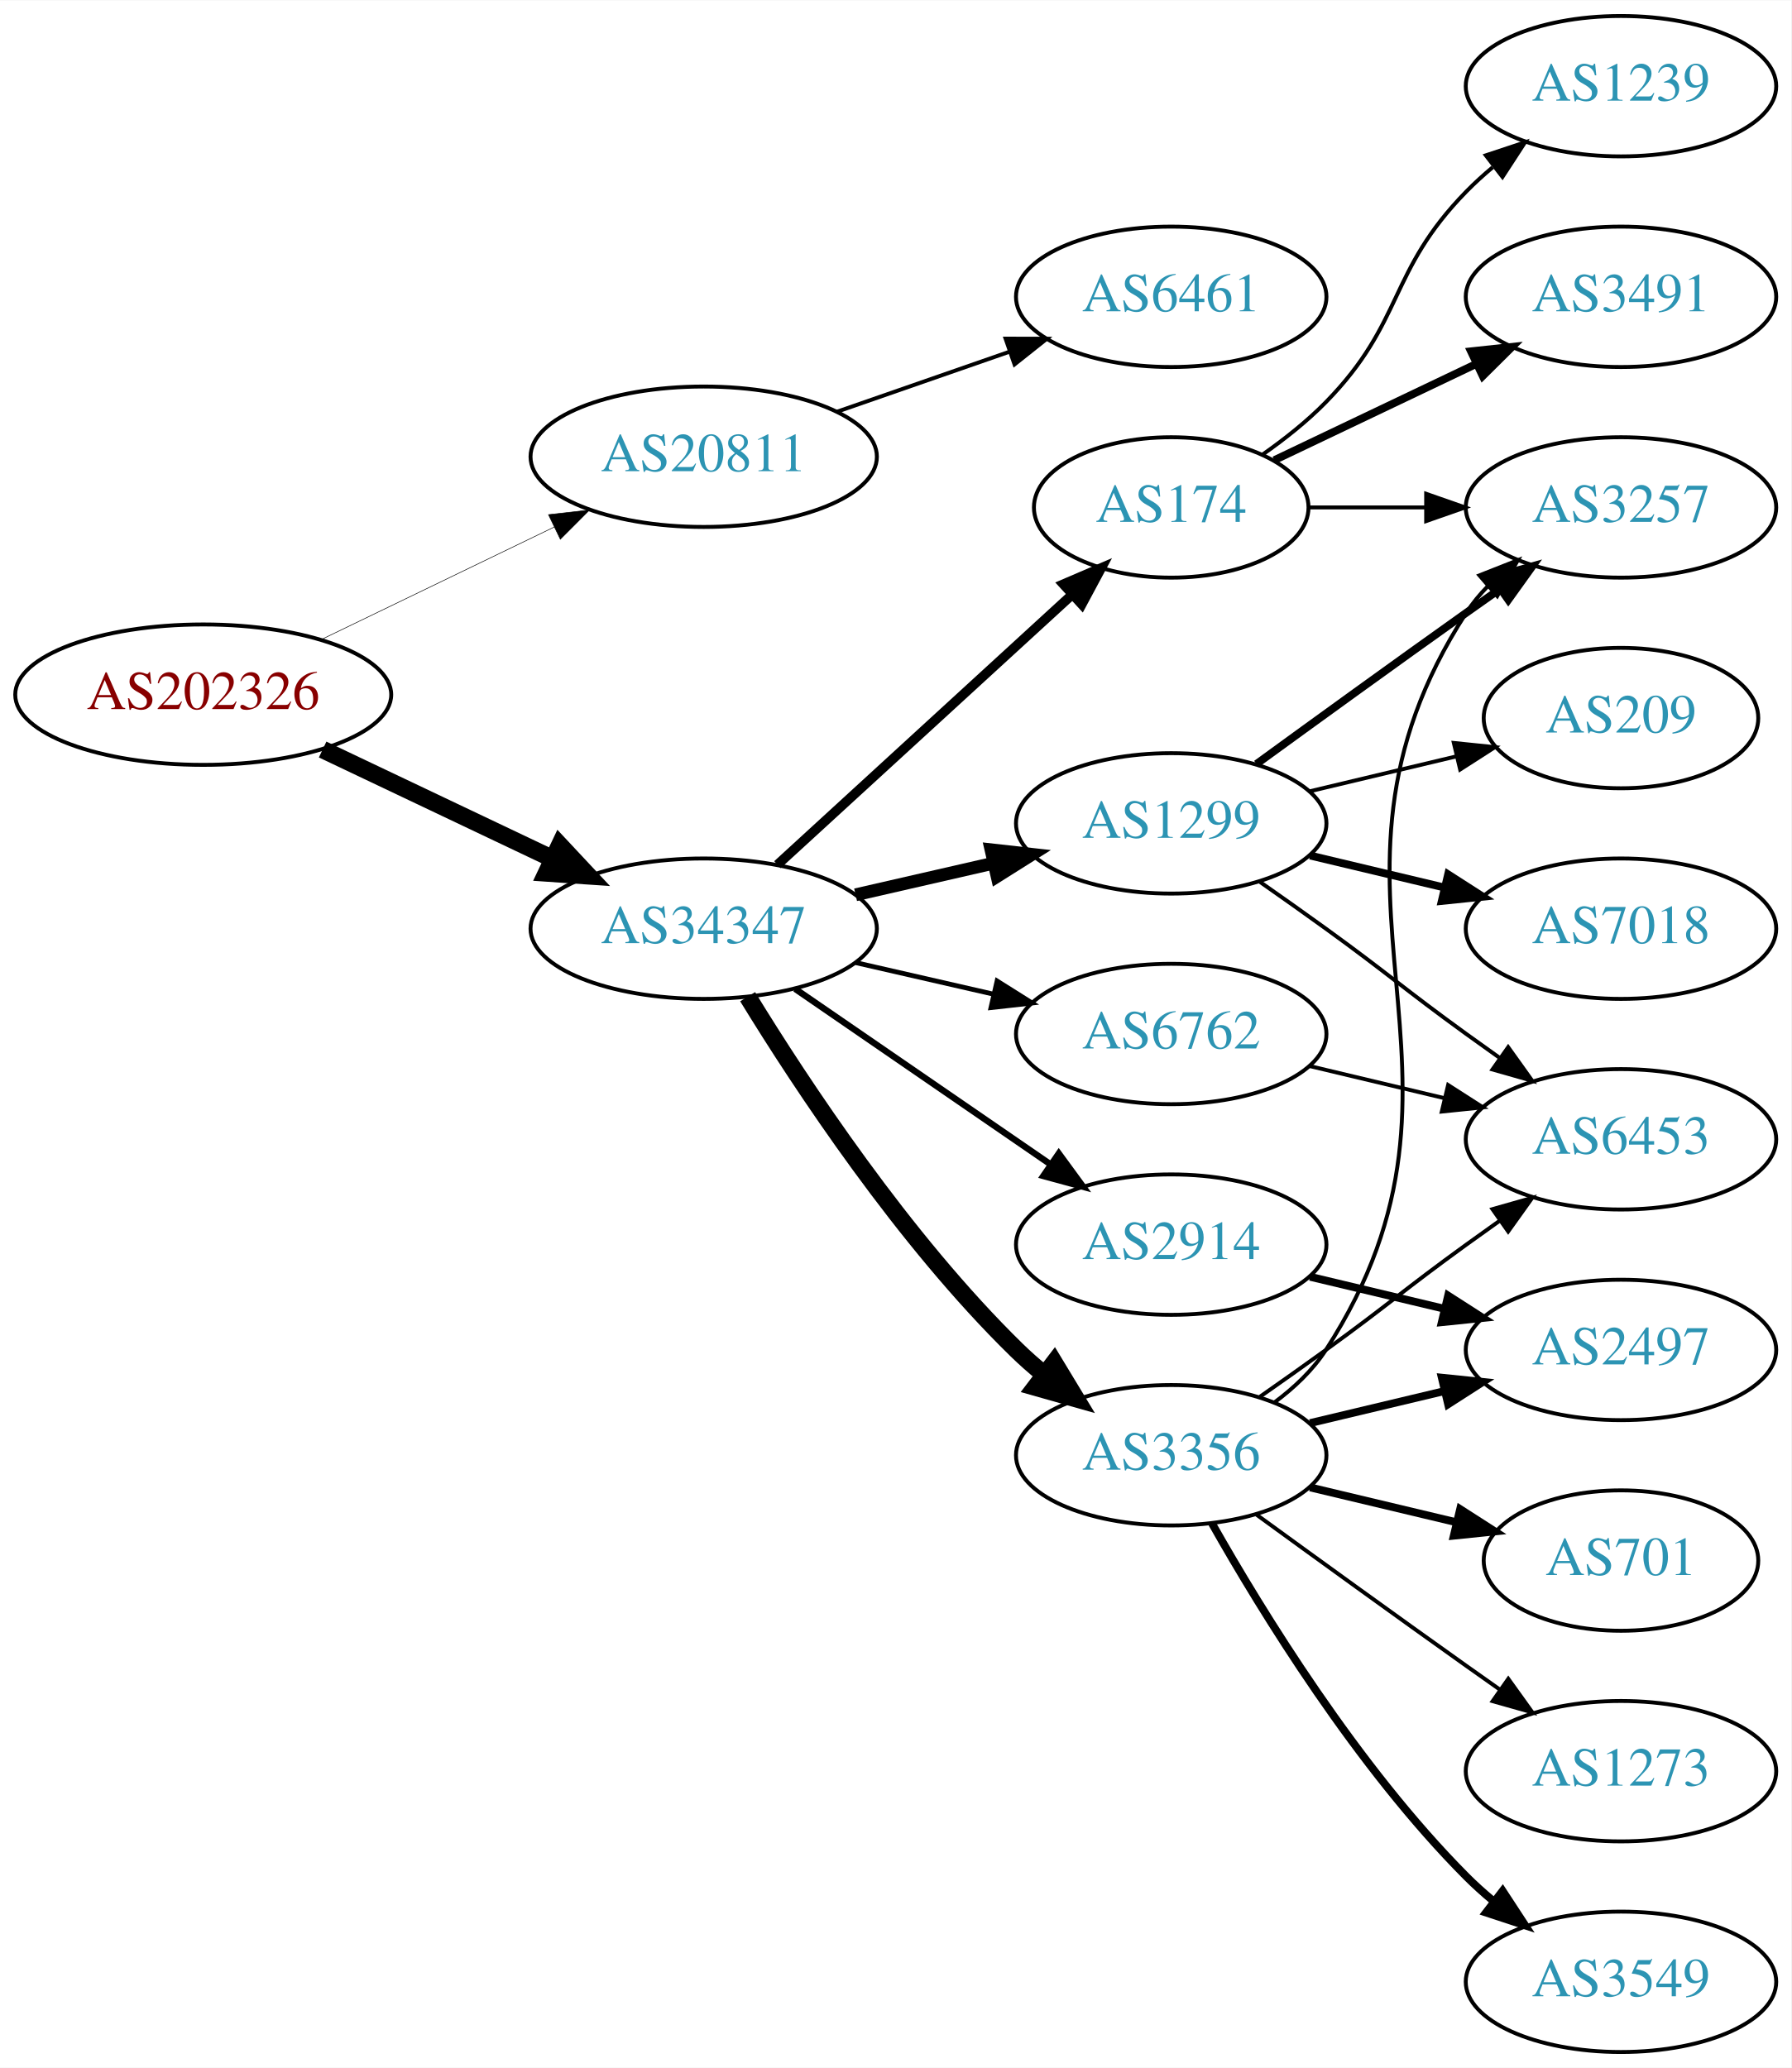
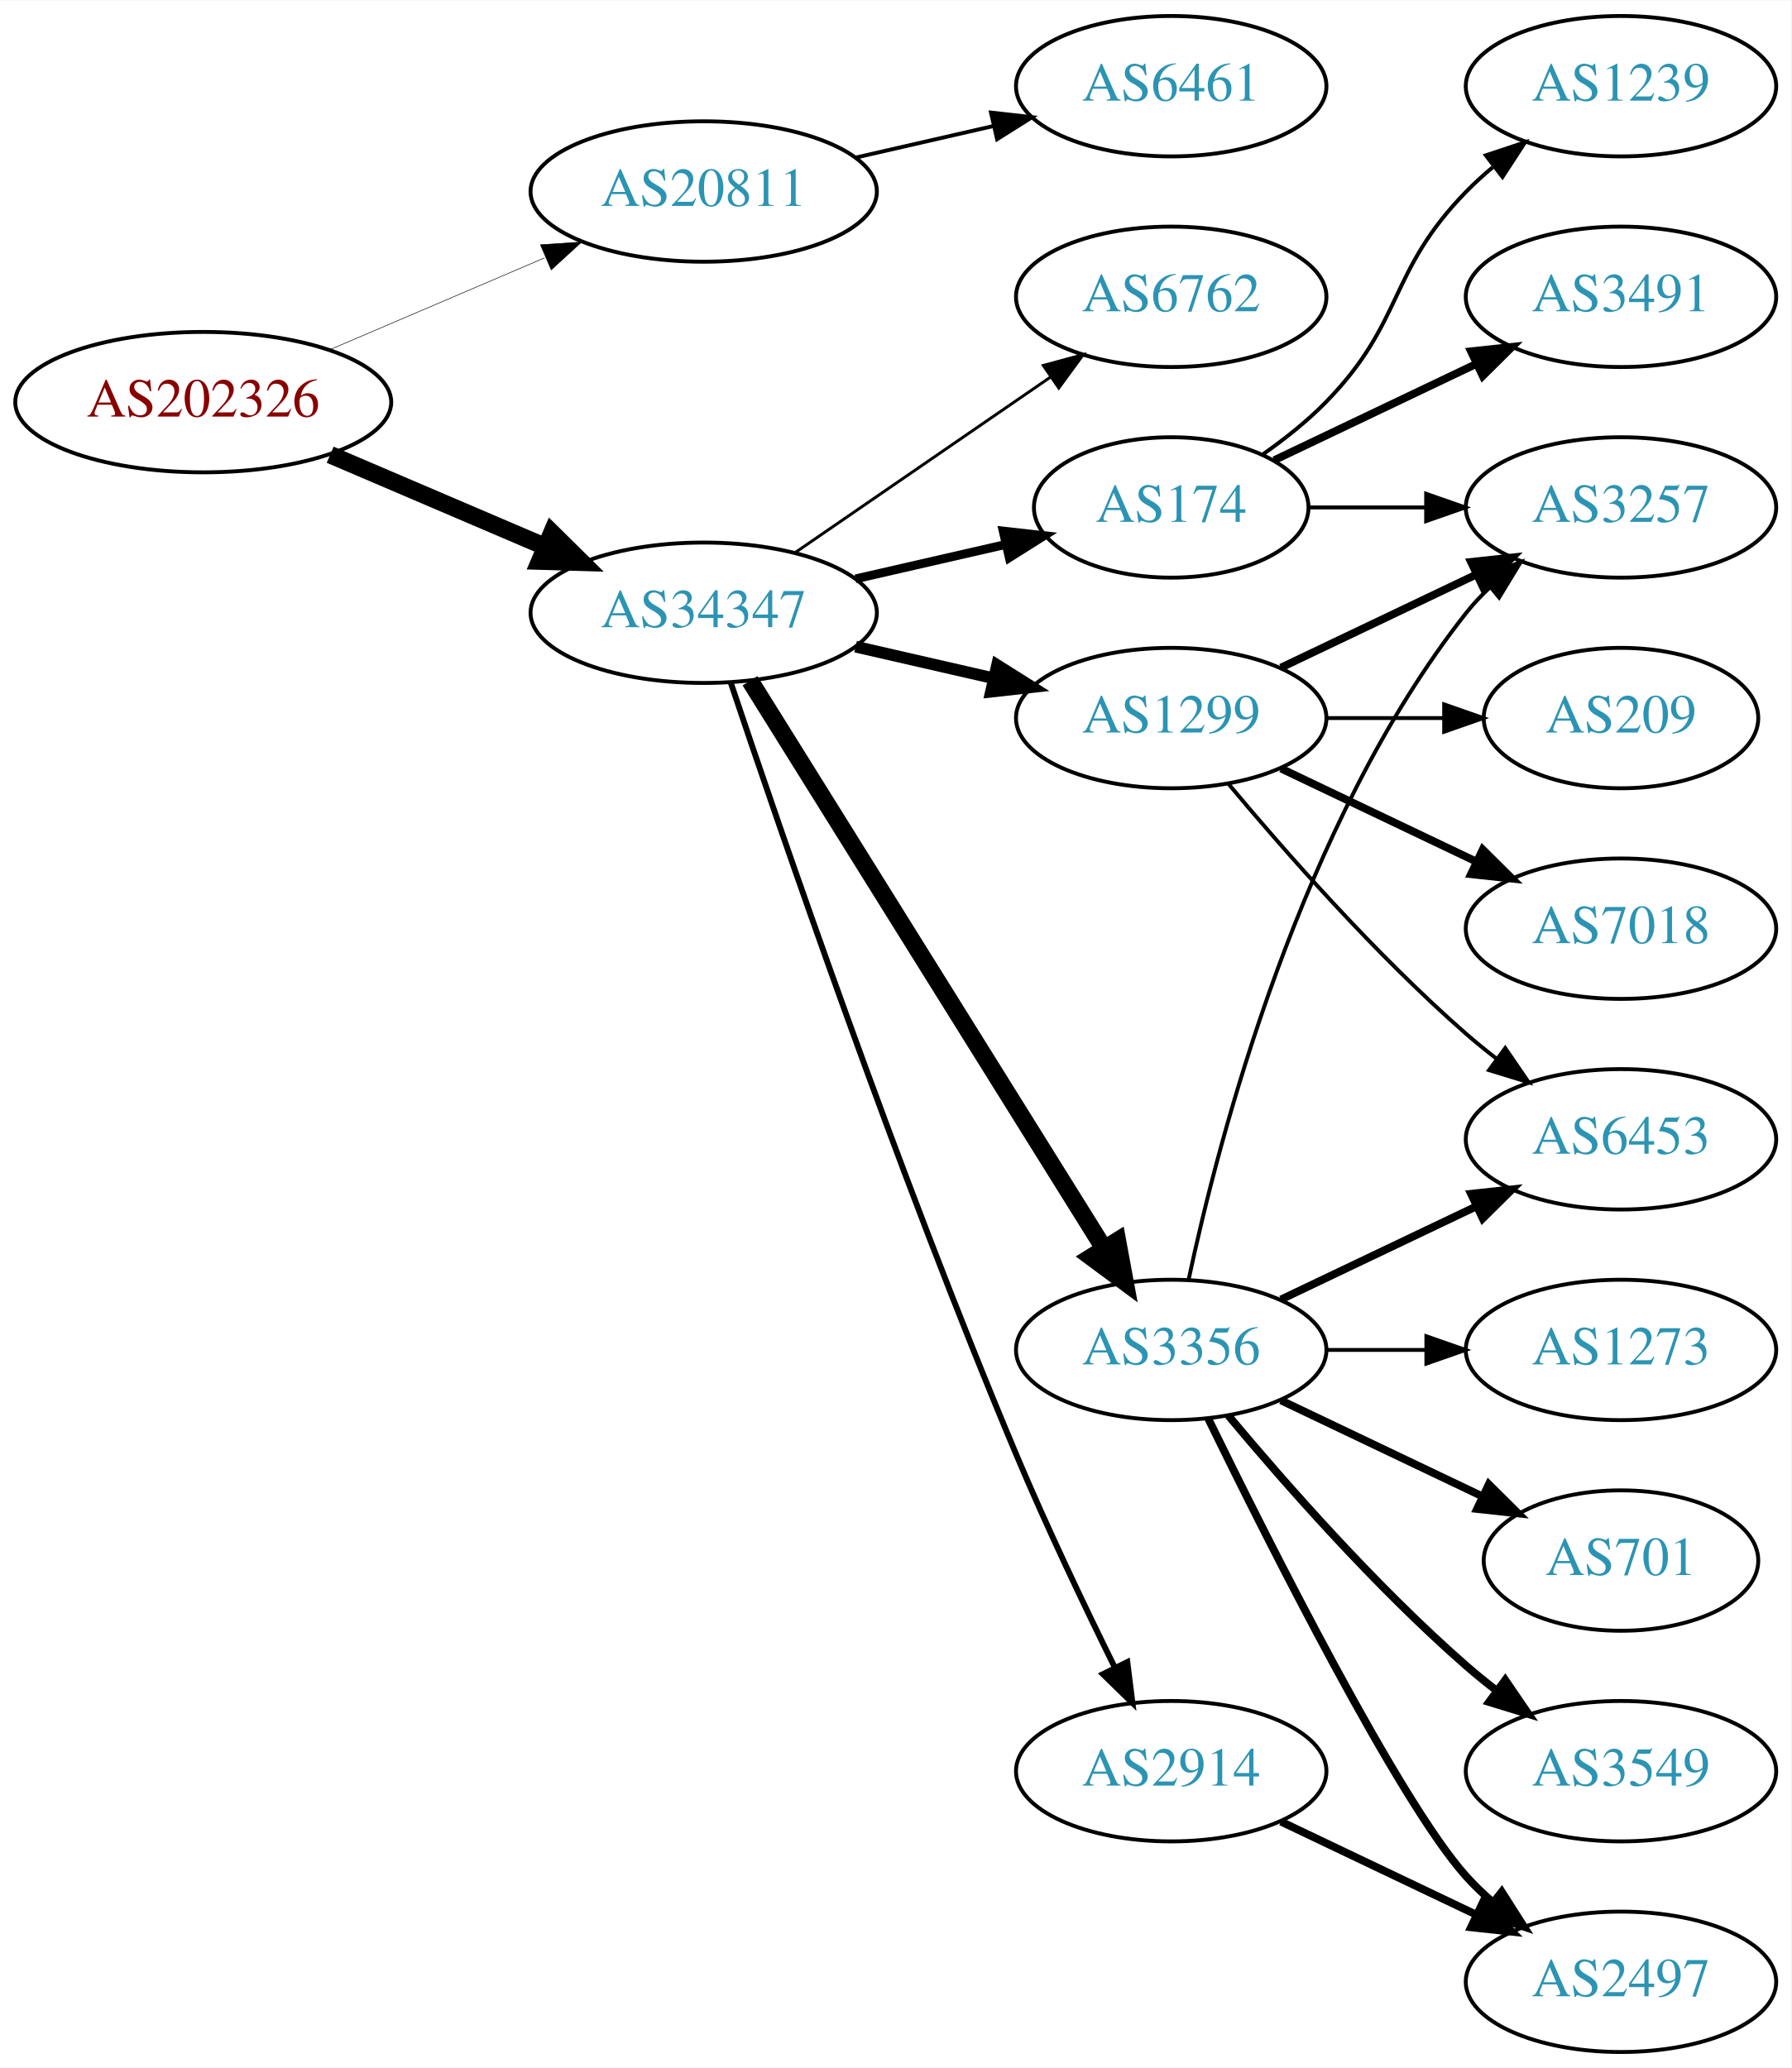
<svg xmlns="http://www.w3.org/2000/svg" xmlns:xlink="http://www.w3.org/1999/xlink" width="459pt" height="530pt" viewBox="0.00 0.00 459.17 530.00">
  <g id="graph0" class="graph" transform="scale(1 1) rotate(0) translate(4 526)">
    <polygon fill="white" stroke="none" points="-4,4 -4,-526 455.17,-526 455.17,4 -4,4" />
    <g id="node1" class="node">
      <g id="a_node1">
        <a xlink:href="/asn/202326" xlink:title="AS202326 ~ odissea [AT]">
-           <ellipse fill="#ffffff" stroke="black" cx="48.096" cy="-348" rx="48.192" ry="18" />
-           <text text-anchor="middle" x="48.096" y="-344.3" font-family="Times,serif" font-size="14.00" fill="#880000">AS202326</text>
+           <ellipse fill="#ffffff" stroke="black" cx="48.096" cy="-423" rx="48.192" ry="18" />
+           <text text-anchor="middle" x="48.096" y="-419.3" font-family="Times,serif" font-size="14.00" fill="#880000">AS202326</text>
        </a>
      </g>
    </g>
    <g id="node2" class="node">
      <g id="a_node2">
        <a xlink:href="/asn/20811" xlink:title="AS20811 ~ Brennercom S.p.A. [IT]">
-           <ellipse fill="#ffffff" stroke="black" cx="176.388" cy="-409" rx="44.393" ry="18" />
-           <text text-anchor="middle" x="176.388" y="-405.3" font-family="Times,serif" font-size="14.00" fill="#2c94b3">AS20811</text>
+           <ellipse fill="#ffffff" stroke="black" cx="176.388" cy="-477" rx="44.393" ry="18" />
+           <text text-anchor="middle" x="176.388" y="-473.3" font-family="Times,serif" font-size="14.00" fill="#2c94b3">AS20811</text>
        </a>
      </g>
    </g>
    <g id="edge1" class="edge">
-       <path fill="none" stroke="black" stroke-width="0.141" d="M78.387,-362.148C96.171,-370.738 119.042,-381.784 138.108,-390.994" />
-       <polygon fill="black" stroke="black" stroke-width="0.141" points="136.597,-394.151 147.124,-395.348 139.641,-387.847 136.597,-394.151" />
+       <path fill="none" stroke="black" stroke-width="0.141" d="M80.639,-436.487C97.283,-443.604 117.873,-452.408 135.604,-459.989" />
+       <polygon fill="black" stroke="black" stroke-width="0.141" points="134.545,-463.343 145.116,-464.057 137.297,-456.907 134.545,-463.343" />
    </g>
    <g id="node3" class="node">
      <g id="a_node3">
        <a xlink:href="/asn/34347" xlink:title="AS34347 ~ HALLAG Kommunal GmbH [AT]">
-           <ellipse fill="#ffffff" stroke="black" cx="176.388" cy="-288" rx="44.393" ry="18" />
-           <text text-anchor="middle" x="176.388" y="-284.3" font-family="Times,serif" font-size="14.00" fill="#2c94b3">AS34347</text>
+           <ellipse fill="#ffffff" stroke="black" cx="176.388" cy="-369" rx="44.393" ry="18" />
+           <text text-anchor="middle" x="176.388" y="-365.3" font-family="Times,serif" font-size="14.00" fill="#2c94b3">AS34347</text>
        </a>
      </g>
    </g>
    <g id="edge2" class="edge">
-       <path fill="none" stroke="black" stroke-width="4.5" d="M78.706,-333.933C96.294,-325.577 118.772,-314.898 137.627,-305.94" />
-       <polygon fill="black" stroke="black" stroke-width="4.5" points="139.49,-309.414 146.832,-301.566 136.11,-302.301 139.49,-309.414" />
+       <path fill="none" stroke="black" stroke-width="4.5" d="M80.639,-409.513C97.283,-402.396 117.873,-393.592 135.604,-386.011" />
+       <polygon fill="black" stroke="black" stroke-width="4.5" points="137.469,-389.495 145.116,-381.943 134.373,-382.255 137.469,-389.495" />
    </g>
    <g id="node4" class="node">
      <g id="a_node4">
        <a xlink:href="/asn/6461" xlink:title="AS6461 ~ Zayo Bandwidth [US]">
-           <ellipse fill="#ffffff" stroke="black" cx="296.23" cy="-450" rx="39.794" ry="18" />
-           <text text-anchor="middle" x="296.23" y="-446.3" font-family="Times,serif" font-size="14.00" fill="#2c94b3">AS6461</text>
+           <ellipse fill="#ffffff" stroke="black" cx="296.23" cy="-504" rx="39.794" ry="18" />
+           <text text-anchor="middle" x="296.23" y="-500.3" font-family="Times,serif" font-size="14.00" fill="#2c94b3">AS6461</text>
        </a>
      </g>
    </g>
    <g id="edge3" class="edge">
-       <path fill="none" stroke="black" d="M210.527,-420.53C224.244,-425.302 240.284,-430.883 254.693,-435.896" />
-       <polygon fill="black" stroke="black" points="253.765,-439.279 264.36,-439.26 256.065,-432.668 253.765,-439.279" />
+       <path fill="none" stroke="black" d="M215.322,-485.692C226.563,-488.267 238.976,-491.111 250.599,-493.774" />
+       <polygon fill="black" stroke="black" points="250.031,-497.235 260.56,-496.057 251.595,-490.412 250.031,-497.235" />
    </g>
    <g id="node5" class="node">
      <g id="a_node5">
-         <a xlink:href="/asn/3356" xlink:title="AS3356 ~ Level 3 Parent, LLC [US]">
-           <ellipse fill="#ffffff" stroke="black" cx="296.23" cy="-153" rx="39.794" ry="18" />
-           <text text-anchor="middle" x="296.23" y="-149.3" font-family="Times,serif" font-size="14.00" fill="#2c94b3">AS3356</text>
-         </a>
-       </g>
-     </g>
-     <g id="edge4" class="edge">
-       <path fill="none" stroke="black" stroke-width="4.5" d="M187.653,-270.56C201.462,-248.009 227.651,-208.278 256.584,-180 258.724,-177.908 261.041,-175.863 263.441,-173.894" />
-       <polygon fill="black" stroke="black" stroke-width="4.5" points="266.217,-176.73 271.782,-167.536 261.442,-170.467 266.217,-176.73" />
-     </g>
-     <g id="node6" class="node">
-       <g id="a_node6">
-         <a xlink:href="/asn/2914" xlink:title="AS2914 ~ NTT America, Inc. [US]">
-           <ellipse fill="#ffffff" stroke="black" cx="296.23" cy="-207" rx="39.794" ry="18" />
-           <text text-anchor="middle" x="296.23" y="-203.3" font-family="Times,serif" font-size="14.00" fill="#2c94b3">AS2914</text>
-         </a>
-       </g>
-     </g>
-     <g id="edge5" class="edge">
-       <path fill="none" stroke="black" stroke-width="1.636" d="M199.83,-272.574C218.412,-259.802 244.972,-241.545 265.352,-227.537" />
-       <polygon fill="black" stroke="black" stroke-width="1.636" points="267.408,-230.371 273.666,-221.822 263.443,-224.602 267.408,-230.371" />
-     </g>
-     <g id="node7" class="node">
-       <g id="a_node7">
        <a xlink:href="/asn/174" xlink:title="AS174 ~ Cogent Communications [US]">
          <ellipse fill="#ffffff" stroke="black" cx="296.23" cy="-396" rx="35.194" ry="18" />
          <text text-anchor="middle" x="296.23" y="-392.3" font-family="Times,serif" font-size="14.00" fill="#2c94b3">AS174</text>
        </a>
      </g>
    </g>
+     <g id="edge4" class="edge">
+       <path fill="none" stroke="black" stroke-width="2.25" d="M215.322,-377.692C227.639,-380.514 241.364,-383.658 253.915,-386.534" />
+       <polygon fill="black" stroke="black" stroke-width="2.25" points="253.15,-389.949 263.68,-388.771 254.714,-383.126 253.15,-389.949" />
+     </g>
+     <g id="node6" class="node">
+       <g id="a_node6">
+         <a xlink:href="/asn/1299" xlink:title="AS1299 ~ Telia Carrier [EU]">
+           <ellipse fill="#ffffff" stroke="black" cx="296.23" cy="-342" rx="39.794" ry="18" />
+           <text text-anchor="middle" x="296.23" y="-338.3" font-family="Times,serif" font-size="14.00" fill="#2c94b3">AS1299</text>
+         </a>
+       </g>
+     </g>
+     <g id="edge5" class="edge">
+       <path fill="none" stroke="black" stroke-width="3" d="M215.322,-360.308C226.563,-357.733 238.976,-354.889 250.599,-352.226" />
+       <polygon fill="black" stroke="black" stroke-width="3" points="251.595,-355.588 260.56,-349.943 250.031,-348.765 251.595,-355.588" />
+     </g>
+     <g id="node7" class="node">
+       <g id="a_node7">
+         <a xlink:href="/asn/3356" xlink:title="AS3356 ~ Level 3 Parent, LLC [US]">
+           <ellipse fill="#ffffff" stroke="black" cx="296.23" cy="-180" rx="39.794" ry="18" />
+           <text text-anchor="middle" x="296.23" y="-176.3" font-family="Times,serif" font-size="14.00" fill="#2c94b3">AS3356</text>
+         </a>
+       </g>
+     </g>
    <g id="edge6" class="edge">
-       <path fill="none" stroke="black" stroke-width="2.455" d="M195.285,-304.403C215.444,-322.878 248.321,-353.009 270.824,-373.632" />
-       <polygon fill="black" stroke="black" stroke-width="2.455" points="268.576,-376.319 278.313,-380.496 273.305,-371.159 268.576,-376.319" />
+       <path fill="none" stroke="black" stroke-width="4.5" d="M188.263,-351.558C209.046,-318.225 254.507,-245.314 278.935,-206.134" />
+       <polygon fill="black" stroke="black" stroke-width="4.5" points="282.432,-207.969 284.381,-197.4 275.749,-203.802 282.432,-207.969" />
    </g>
    <g id="node8" class="node">
      <g id="a_node8">
-         <a xlink:href="/asn/1299" xlink:title="AS1299 ~ Telia Carrier [EU]">
-           <ellipse fill="#ffffff" stroke="black" cx="296.23" cy="-315" rx="39.794" ry="18" />
-           <text text-anchor="middle" x="296.23" y="-311.3" font-family="Times,serif" font-size="14.00" fill="#2c94b3">AS1299</text>
+         <a xlink:href="/asn/2914" xlink:title="AS2914 ~ NTT America, Inc. [US]">
+           <ellipse fill="#ffffff" stroke="black" cx="296.23" cy="-72" rx="39.794" ry="18" />
+           <text text-anchor="middle" x="296.23" y="-68.3" font-family="Times,serif" font-size="14.00" fill="#2c94b3">AS2914</text>
        </a>
      </g>
    </g>
    <g id="edge7" class="edge">
-       <path fill="none" stroke="black" stroke-width="3.273" d="M215.322,-296.692C226.563,-299.267 238.976,-302.111 250.599,-304.774" />
-       <polygon fill="black" stroke="black" stroke-width="3.273" points="250.031,-308.235 260.56,-307.057 251.595,-301.412 250.031,-308.235" />
+       <path fill="none" stroke="black" stroke-width="1.5" d="M183.3,-351.143C195.773,-313.889 226.143,-225.341 256.584,-153 264.341,-134.566 274.035,-114.254 281.773,-98.581" />
+       <polygon fill="black" stroke="black" stroke-width="1.5" points="284.98,-99.993 286.304,-89.481 278.714,-96.873 284.98,-99.993" />
    </g>
    <g id="node9" class="node">
      <g id="a_node9">
        <a xlink:href="/asn/6762" xlink:title="AS6762 ~ TELECOM ITALIA SPARKLE S.p.A. [IT]">
-           <ellipse fill="#ffffff" stroke="black" cx="296.23" cy="-261" rx="39.794" ry="18" />
-           <text text-anchor="middle" x="296.23" y="-257.3" font-family="Times,serif" font-size="14.00" fill="#2c94b3">AS6762</text>
+           <ellipse fill="#ffffff" stroke="black" cx="296.23" cy="-450" rx="39.794" ry="18" />
+           <text text-anchor="middle" x="296.23" y="-446.3" font-family="Times,serif" font-size="14.00" fill="#2c94b3">AS6762</text>
        </a>
      </g>
    </g>
    <g id="edge8" class="edge">
-       <path fill="none" stroke="black" stroke-width="1.227" d="M215.322,-279.308C226.563,-276.733 238.976,-273.889 250.599,-271.226" />
-       <polygon fill="black" stroke="black" stroke-width="1.227" points="251.595,-274.588 260.56,-268.943 250.031,-267.765 251.595,-274.588" />
+       <path fill="none" stroke="black" stroke-width="0.75" d="M199.83,-384.426C218.412,-397.198 244.972,-415.455 265.352,-429.463" />
+       <polygon fill="black" stroke="black" stroke-width="0.75" points="263.443,-432.398 273.666,-435.178 267.408,-426.629 263.443,-432.398" />
    </g>
    <g id="node10" class="node">
      <g id="a_node10">
-         <a xlink:href="/asn/2497" xlink:title="AS2497 ~ Internet Initiative Japan Inc. [JP]">
-           <ellipse fill="#ffffff" stroke="black" cx="411.523" cy="-180" rx="39.794" ry="18" />
-           <text text-anchor="middle" x="411.523" y="-176.3" font-family="Times,serif" font-size="14.00" fill="#2c94b3">AS2497</text>
-         </a>
-       </g>
-     </g>
-     <g id="edge11" class="edge">
-       <path fill="none" stroke="black" stroke-width="2" d="M331.837,-161.248C342.709,-163.838 354.863,-166.735 366.305,-169.462" />
-       <polygon fill="black" stroke="black" stroke-width="2" points="365.589,-172.889 376.128,-171.803 367.212,-166.08 365.589,-172.889" />
+         <a xlink:href="/asn/1239" xlink:title="AS1239 ~ Sprint [US]">
+           <ellipse fill="#ffffff" stroke="black" cx="411.523" cy="-504" rx="39.794" ry="18" />
+           <text text-anchor="middle" x="411.523" y="-500.3" font-family="Times,serif" font-size="14.00" fill="#2c94b3">AS1239</text>
+         </a>
+       </g>
+     </g>
+     <g id="edge9" class="edge">
+       <path fill="none" stroke="black" d="M319.613,-409.532C325.255,-413.49 331.068,-418.086 335.877,-423 356.049,-443.617 351.704,-456.383 371.877,-477 373.969,-479.139 376.253,-481.218 378.63,-483.21" />
+       <polygon fill="black" stroke="black" points="376.873,-486.275 386.929,-489.611 381.148,-480.732 376.873,-486.275" />
    </g>
    <g id="node11" class="node">
      <g id="a_node11">
-         <a xlink:href="/asn/3549" xlink:title="AS3549 ~ Level 3 Parent, LLC [US]">
-           <ellipse fill="#ffffff" stroke="black" cx="411.523" cy="-18" rx="39.794" ry="18" />
-           <text text-anchor="middle" x="411.523" y="-14.3" font-family="Times,serif" font-size="14.00" fill="#2c94b3">AS3549</text>
-         </a>
-       </g>
-     </g>
-     <g id="edge10" class="edge">
-       <path fill="none" stroke="black" stroke-width="2" d="M306.69,-135.51C319.472,-112.904 343.904,-73.114 371.877,-45 373.987,-42.879 376.283,-40.812 378.669,-38.829" />
-       <polygon fill="black" stroke="black" stroke-width="2" points="381.184,-41.31 386.984,-32.444 376.921,-35.758 381.184,-41.31" />
-     </g>
-     <g id="node12" class="node">
-       <g id="a_node12">
        <a xlink:href="/asn/3257" xlink:title="AS3257 ~ GTT [DE]">
          <ellipse fill="#ffffff" stroke="black" cx="411.523" cy="-396" rx="39.794" ry="18" />
          <text text-anchor="middle" x="411.523" y="-392.3" font-family="Times,serif" font-size="14.00" fill="#2c94b3">AS3257</text>
        </a>
      </g>
    </g>
-     <g id="edge12" class="edge">
-       <path fill="none" stroke="black" d="M322.666,-166.53C327.716,-170.278 332.496,-174.779 335.877,-180 382.351,-251.778 325.402,-297.222 371.877,-369 373.461,-371.448 375.353,-373.737 377.437,-375.864" />
-       <polygon fill="black" stroke="black" points="375.23,-378.584 385.087,-382.47 379.805,-373.285 375.23,-378.584" />
+     <g id="edge10" class="edge">
+       <path fill="none" stroke="black" d="M331.529,-396C340.906,-396 351.257,-396 361.291,-396" />
+       <polygon fill="black" stroke="black" points="361.58,-399.5 371.58,-396 361.58,-392.5 361.58,-399.5" />
+     </g>
+     <g id="node12" class="node">
+       <g id="a_node12">
+         <a xlink:href="/asn/3491" xlink:title="AS3491 ~ PCCW Global, Inc. [US]">
+           <ellipse fill="#ffffff" stroke="black" cx="411.523" cy="-450" rx="39.794" ry="18" />
+           <text text-anchor="middle" x="411.523" y="-446.3" font-family="Times,serif" font-size="14.00" fill="#2c94b3">AS3491</text>
+         </a>
+       </g>
+     </g>
+     <g id="edge11" class="edge">
+       <path fill="none" stroke="black" stroke-width="2" d="M322.655,-408.119C337.958,-415.413 357.681,-424.814 374.563,-432.86" />
+       <polygon fill="black" stroke="black" stroke-width="2" points="373.071,-436.026 383.604,-437.169 376.082,-429.707 373.071,-436.026" />
+     </g>
+     <g id="edge18" class="edge">
+       <path fill="none" stroke="black" stroke-width="2" d="M324.367,-354.934C339.361,-362.081 358.182,-371.052 374.405,-378.785" />
+       <polygon fill="black" stroke="black" stroke-width="2" points="373.075,-382.028 383.608,-383.171 376.087,-375.709 373.075,-382.028" />
+     </g>
+     <g id="node14" class="node">
+       <g id="a_node14">
+         <a xlink:href="/asn/6453" xlink:title="AS6453 ~ TATA COMMUNICATIONS (AMERICA) INC [US]">
+           <ellipse fill="#ffffff" stroke="black" cx="411.523" cy="-234" rx="39.794" ry="18" />
+           <text text-anchor="middle" x="411.523" y="-230.3" font-family="Times,serif" font-size="14.00" fill="#2c94b3">AS6453</text>
+         </a>
+       </g>
+     </g>
+     <g id="edge20" class="edge">
+       <path fill="none" stroke="black" d="M310.86,-325.183C325.143,-308.071 348.689,-281.255 371.877,-261 374.342,-258.846 376.981,-256.706 379.678,-254.628" />
+       <polygon fill="black" stroke="black" points="381.851,-257.375 387.832,-248.63 377.703,-251.736 381.851,-257.375" />
+     </g>
+     <g id="node18" class="node">
+       <g id="a_node18">
+         <a xlink:href="/asn/7018" xlink:title="AS7018 ~ AT&amp;T Services, Inc. [US]">
+           <ellipse fill="#ffffff" stroke="black" cx="411.523" cy="-288" rx="39.794" ry="18" />
+           <text text-anchor="middle" x="411.523" y="-284.3" font-family="Times,serif" font-size="14.00" fill="#2c94b3">AS7018</text>
+         </a>
+       </g>
+     </g>
+     <g id="edge19" class="edge">
+       <path fill="none" stroke="black" stroke-width="2" d="M324.367,-329.066C339.361,-321.919 358.182,-312.948 374.405,-305.215" />
+       <polygon fill="black" stroke="black" stroke-width="2" points="376.087,-308.291 383.608,-300.829 373.075,-301.972 376.087,-308.291" />
+     </g>
+     <g id="node19" class="node">
+       <g id="a_node19">
+         <a xlink:href="/asn/209" xlink:title="AS209 ~ CenturyLink Communications, LLC [US]">
+           <ellipse fill="#ffffff" stroke="black" cx="411.523" cy="-342" rx="35.194" ry="18" />
+           <text text-anchor="middle" x="411.523" y="-338.3" font-family="Times,serif" font-size="14.00" fill="#2c94b3">AS209</text>
+         </a>
+       </g>
+     </g>
+     <g id="edge21" class="edge">
+       <path fill="none" stroke="black" d="M335.902,-342C345.608,-342 356.098,-342 366.061,-342" />
+       <polygon fill="black" stroke="black" points="366.198,-345.5 376.198,-342 366.198,-338.5 366.198,-345.5" />
+     </g>
+     <g id="edge14" class="edge">
+       <path fill="none" stroke="black" d="M300.72,-198.16C308.351,-234.03 329.343,-315.155 371.877,-369 373.684,-371.288 375.737,-373.462 377.932,-375.51" />
+       <polygon fill="black" stroke="black" points="375.842,-378.323 385.791,-381.966 380.285,-372.914 375.842,-378.323" />
    </g>
    <g id="node13" class="node">
      <g id="a_node13">
        <a xlink:href="/asn/701" xlink:title="AS701 ~ UUNET [US]">
          <ellipse fill="#ffffff" stroke="black" cx="411.523" cy="-126" rx="35.194" ry="18" />
          <text text-anchor="middle" x="411.523" y="-122.3" font-family="Times,serif" font-size="14.00" fill="#2c94b3">AS701</text>
        </a>
      </g>
    </g>
+     <g id="edge12" class="edge">
+       <path fill="none" stroke="black" stroke-width="2" d="M324.367,-167.066C339.798,-159.71 359.284,-150.423 375.819,-142.541" />
+       <polygon fill="black" stroke="black" stroke-width="2" points="377.64,-145.551 385.161,-138.089 374.628,-139.232 377.64,-145.551" />
+     </g>
    <g id="edge13" class="edge">
-       <path fill="none" stroke="black" stroke-width="2" d="M331.837,-144.752C343.632,-141.942 356.937,-138.771 369.204,-135.847" />
-       <polygon fill="black" stroke="black" stroke-width="2" points="370.293,-139.186 379.209,-133.463 368.67,-132.376 370.293,-139.186" />
-     </g>
-     <g id="node14" class="node">
-       <g id="a_node14">
-         <a xlink:href="/asn/1273" xlink:title="AS1273 ~ Vodafone Group PLC [EU]">
-           <ellipse fill="#ffffff" stroke="black" cx="411.523" cy="-72" rx="39.794" ry="18" />
-           <text text-anchor="middle" x="411.523" y="-68.3" font-family="Times,serif" font-size="14.00" fill="#2c94b3">AS1273</text>
-         </a>
-       </g>
-     </g>
-     <g id="edge14" class="edge">
-       <path fill="none" stroke="black" d="M318.078,-137.778C333.012,-126.909 353.626,-111.975 371.877,-99 374.697,-96.995 377.64,-94.915 380.588,-92.841" />
-       <polygon fill="black" stroke="black" points="382.634,-95.681 388.813,-87.074 378.616,-89.95 382.634,-95.681" />
+       <path fill="none" stroke="black" stroke-width="2" d="M324.367,-192.934C339.361,-200.081 358.182,-209.052 374.405,-216.785" />
+       <polygon fill="black" stroke="black" stroke-width="2" points="373.075,-220.028 383.608,-221.171 376.087,-213.709 373.075,-220.028" />
    </g>
    <g id="node15" class="node">
      <g id="a_node15">
-         <a xlink:href="/asn/6453" xlink:title="AS6453 ~ TATA COMMUNICATIONS (AMERICA) INC [US]">
-           <ellipse fill="#ffffff" stroke="black" cx="411.523" cy="-234" rx="39.794" ry="18" />
-           <text text-anchor="middle" x="411.523" y="-230.3" font-family="Times,serif" font-size="14.00" fill="#2c94b3">AS6453</text>
+         <a xlink:href="/asn/2497" xlink:title="AS2497 ~ Internet Initiative Japan Inc. [JP]">
+           <ellipse fill="#ffffff" stroke="black" cx="411.523" cy="-18" rx="39.794" ry="18" />
+           <text text-anchor="middle" x="411.523" y="-14.3" font-family="Times,serif" font-size="14.00" fill="#2c94b3">AS2497</text>
        </a>
      </g>
    </g>
    <g id="edge15" class="edge">
-       <path fill="none" stroke="black" d="M318.987,-168.009C324.522,-171.879 330.44,-176.064 335.877,-180 352.076,-191.729 355.677,-195.271 371.877,-207 374.68,-209.029 377.611,-211.125 380.552,-213.21" />
-       <polygon fill="black" stroke="black" points="378.574,-216.097 388.766,-218.991 382.603,-210.373 378.574,-216.097" />
-     </g>
-     <g id="edge9" class="edge">
-       <path fill="none" stroke="black" stroke-width="2" d="M331.837,-198.752C342.709,-196.162 354.863,-193.265 366.305,-190.538" />
-       <polygon fill="black" stroke="black" stroke-width="2" points="367.212,-193.92 376.128,-188.197 365.589,-187.111 367.212,-193.92" />
-     </g>
-     <g id="edge18" class="edge">
-       <path fill="none" stroke="black" d="M331.529,-396C340.906,-396 351.257,-396 361.291,-396" />
-       <polygon fill="black" stroke="black" points="361.58,-399.5 371.58,-396 361.58,-392.5 361.58,-399.5" />
+       <path fill="none" stroke="black" stroke-width="2" d="M305.668,-162.489C321.286,-130.491 354.673,-64.107 371.877,-45 373.879,-42.776 376.098,-40.637 378.43,-38.603" />
+       <polygon fill="black" stroke="black" stroke-width="2" points="380.961,-41.065 386.649,-32.127 376.628,-35.567 380.961,-41.065" />
    </g>
    <g id="node16" class="node">
      <g id="a_node16">
-         <a xlink:href="/asn/3491" xlink:title="AS3491 ~ PCCW Global, Inc. [US]">
-           <ellipse fill="#ffffff" stroke="black" cx="411.523" cy="-450" rx="39.794" ry="18" />
-           <text text-anchor="middle" x="411.523" y="-446.3" font-family="Times,serif" font-size="14.00" fill="#2c94b3">AS3491</text>
+         <a xlink:href="/asn/3549" xlink:title="AS3549 ~ Level 3 Parent, LLC [US]">
+           <ellipse fill="#ffffff" stroke="black" cx="411.523" cy="-72" rx="39.794" ry="18" />
+           <text text-anchor="middle" x="411.523" y="-68.3" font-family="Times,serif" font-size="14.00" fill="#2c94b3">AS3549</text>
        </a>
      </g>
    </g>
    <g id="edge16" class="edge">
-       <path fill="none" stroke="black" stroke-width="2" d="M322.655,-408.119C337.958,-415.413 357.681,-424.814 374.563,-432.86" />
-       <polygon fill="black" stroke="black" stroke-width="2" points="373.071,-436.026 383.604,-437.169 376.082,-429.707 373.071,-436.026" />
+       <path fill="none" stroke="black" stroke-width="2" d="M310.86,-163.183C325.143,-146.071 348.689,-119.255 371.877,-99 374.342,-96.846 376.981,-94.706 379.678,-92.628" />
+       <polygon fill="black" stroke="black" stroke-width="2" points="381.851,-95.375 387.832,-86.63 377.703,-89.736 381.851,-95.375" />
    </g>
    <g id="node17" class="node">
      <g id="a_node17">
-         <a xlink:href="/asn/1239" xlink:title="AS1239 ~ Sprint [US]">
-           <ellipse fill="#ffffff" stroke="black" cx="411.523" cy="-504" rx="39.794" ry="18" />
-           <text text-anchor="middle" x="411.523" y="-500.3" font-family="Times,serif" font-size="14.00" fill="#2c94b3">AS1239</text>
+         <a xlink:href="/asn/1273" xlink:title="AS1273 ~ Vodafone Group PLC [EU]">
+           <ellipse fill="#ffffff" stroke="black" cx="411.523" cy="-180" rx="39.794" ry="18" />
+           <text text-anchor="middle" x="411.523" y="-176.3" font-family="Times,serif" font-size="14.00" fill="#2c94b3">AS1273</text>
        </a>
      </g>
    </g>
    <g id="edge17" class="edge">
-       <path fill="none" stroke="black" d="M319.613,-409.532C325.255,-413.49 331.068,-418.086 335.877,-423 356.049,-443.617 351.704,-456.383 371.877,-477 373.969,-479.139 376.253,-481.218 378.63,-483.21" />
-       <polygon fill="black" stroke="black" points="376.873,-486.275 386.929,-489.611 381.148,-480.732 376.873,-486.275" />
-     </g>
-     <g id="edge20" class="edge">
-       <path fill="none" stroke="black" stroke-width="2" d="M318.078,-330.222C333.012,-341.091 353.626,-356.025 371.877,-369 374.697,-371.005 377.64,-373.085 380.588,-375.159" />
-       <polygon fill="black" stroke="black" stroke-width="2" points="378.616,-378.05 388.813,-380.926 382.634,-372.319 378.616,-378.05" />
-     </g>
-     <g id="edge21" class="edge">
-       <path fill="none" stroke="black" d="M318.987,-299.991C324.522,-296.121 330.44,-291.936 335.877,-288 352.076,-276.271 355.677,-272.729 371.877,-261 374.68,-258.971 377.611,-256.875 380.552,-254.79" />
-       <polygon fill="black" stroke="black" points="382.603,-257.627 388.766,-249.009 378.574,-251.903 382.603,-257.627" />
-     </g>
-     <g id="node18" class="node">
-       <g id="a_node18">
-         <a xlink:href="/asn/7018" xlink:title="AS7018 ~ AT&amp;T Services, Inc. [US]">
-           <ellipse fill="#ffffff" stroke="black" cx="411.523" cy="-288" rx="39.794" ry="18" />
-           <text text-anchor="middle" x="411.523" y="-284.3" font-family="Times,serif" font-size="14.00" fill="#2c94b3">AS7018</text>
-         </a>
-       </g>
-     </g>
-     <g id="edge19" class="edge">
-       <path fill="none" stroke="black" stroke-width="2" d="M331.837,-306.752C342.709,-304.162 354.863,-301.265 366.305,-298.538" />
-       <polygon fill="black" stroke="black" stroke-width="2" points="367.212,-301.92 376.128,-296.197 365.589,-295.111 367.212,-301.92" />
-     </g>
-     <g id="node19" class="node">
-       <g id="a_node19">
-         <a xlink:href="/asn/209" xlink:title="AS209 ~ CenturyLink Communications, LLC [US]">
-           <ellipse fill="#ffffff" stroke="black" cx="411.523" cy="-342" rx="35.194" ry="18" />
-           <text text-anchor="middle" x="411.523" y="-338.3" font-family="Times,serif" font-size="14.00" fill="#2c94b3">AS209</text>
-         </a>
-       </g>
+       <path fill="none" stroke="black" d="M335.902,-180C344.105,-180 352.869,-180 361.401,-180" />
+       <polygon fill="black" stroke="black" points="361.641,-183.5 371.641,-180 361.641,-176.5 361.641,-183.5" />
    </g>
    <g id="edge22" class="edge">
-       <path fill="none" stroke="black" d="M331.837,-323.248C343.632,-326.058 356.937,-329.229 369.204,-332.153" />
-       <polygon fill="black" stroke="black" points="368.67,-335.624 379.209,-334.537 370.293,-328.814 368.67,-335.624" />
-     </g>
-     <g id="edge23" class="edge">
-       <path fill="none" stroke="black" d="M331.837,-252.752C342.709,-250.162 354.863,-247.265 366.305,-244.538" />
-       <polygon fill="black" stroke="black" points="367.212,-247.92 376.128,-242.197 365.589,-241.111 367.212,-247.92" />
+       <path fill="none" stroke="black" stroke-width="2" d="M324.367,-59.066C339.361,-51.919 358.182,-42.948 374.405,-35.215" />
+       <polygon fill="black" stroke="black" stroke-width="2" points="376.087,-38.291 383.608,-30.829 373.075,-31.972 376.087,-38.291" />
    </g>
  </g>
</svg>
